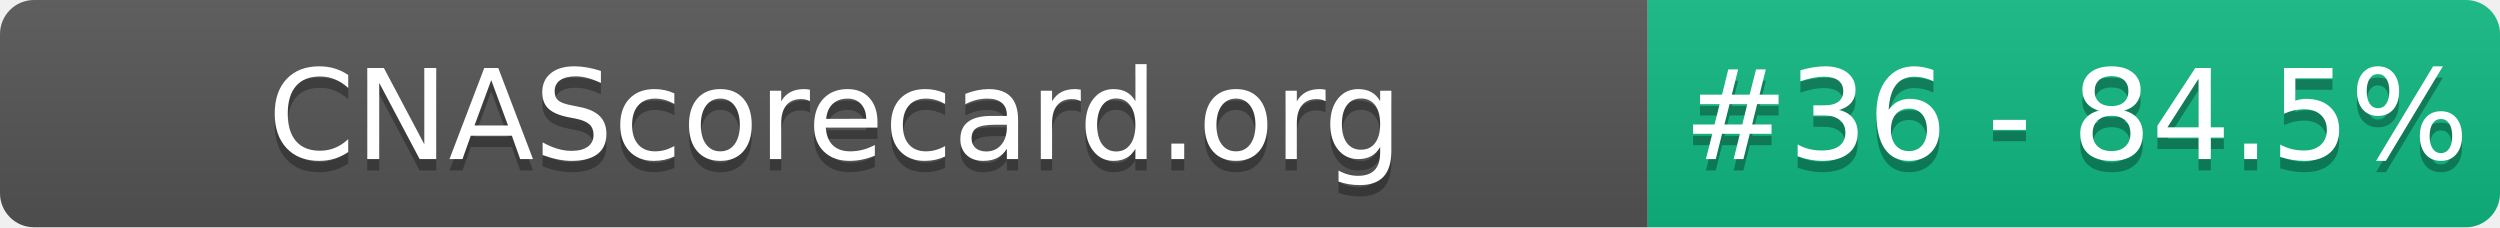
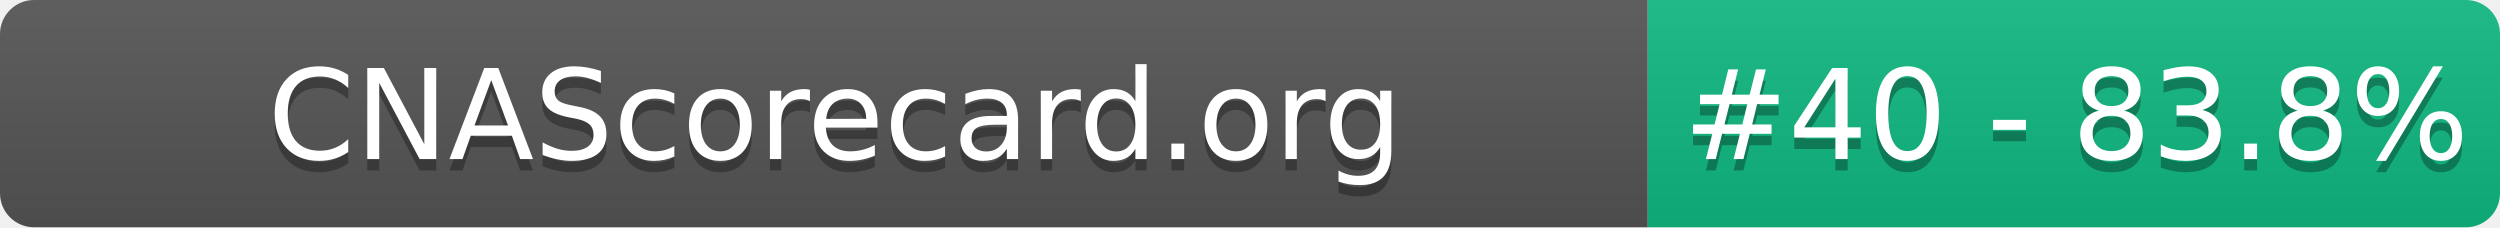
- <svg xmlns="http://www.w3.org/2000/svg" width="220" height="20" role="img" aria-label="CNAScorecard.org: #36 - 84.5%">
+ <svg xmlns="http://www.w3.org/2000/svg" width="220" height="20" role="img" aria-label="CNAScorecard.org: #40 - 83.8%">
  <linearGradient id="s" x2="0" y2="100%">
    <stop offset="0" stop-color="#bbb" stop-opacity=".1" />
    <stop offset="1" stop-opacity=".1" />
  </linearGradient>
  <clipPath id="r">
    <rect width="220" height="20" rx="3" fill="#fff" />
  </clipPath>
  <g clip-path="url(#r)">
    <rect width="145" height="20" fill="#555" />
    <rect x="145" width="75" height="20" fill="#10B981" />
    <rect width="220" height="20" fill="url(#s)" />
  </g>
  <g fill="#fff" text-anchor="middle" font-family="Verdana,Geneva,DejaVu Sans,sans-serif" text-rendering="geometricPrecision" font-size="110">
    <text aria-hidden="true" x="735" y="150" fill="#010101" fill-opacity=".3" transform="scale(.1)" textLength="1350">CNAScorecard.org</text>
    <text x="735" y="140" transform="scale(.1)" fill="#fff" textLength="1350">CNAScorecard.org</text>
-     <text aria-hidden="true" x="1827" y="150" fill="#010101" fill-opacity=".3" transform="scale(.1)" textLength="605">#36 - 84.5%</text>
-     <text x="1827" y="140" transform="scale(.1)" fill="#fff" textLength="605">#36 - 84.5%</text>
+     <text aria-hidden="true" x="1827" y="150" fill="#010101" fill-opacity=".3" transform="scale(.1)" textLength="605">#40 - 83.8%</text>
+     <text x="1827" y="140" transform="scale(.1)" fill="#fff" textLength="605">#40 - 83.8%</text>
  </g>
</svg>
